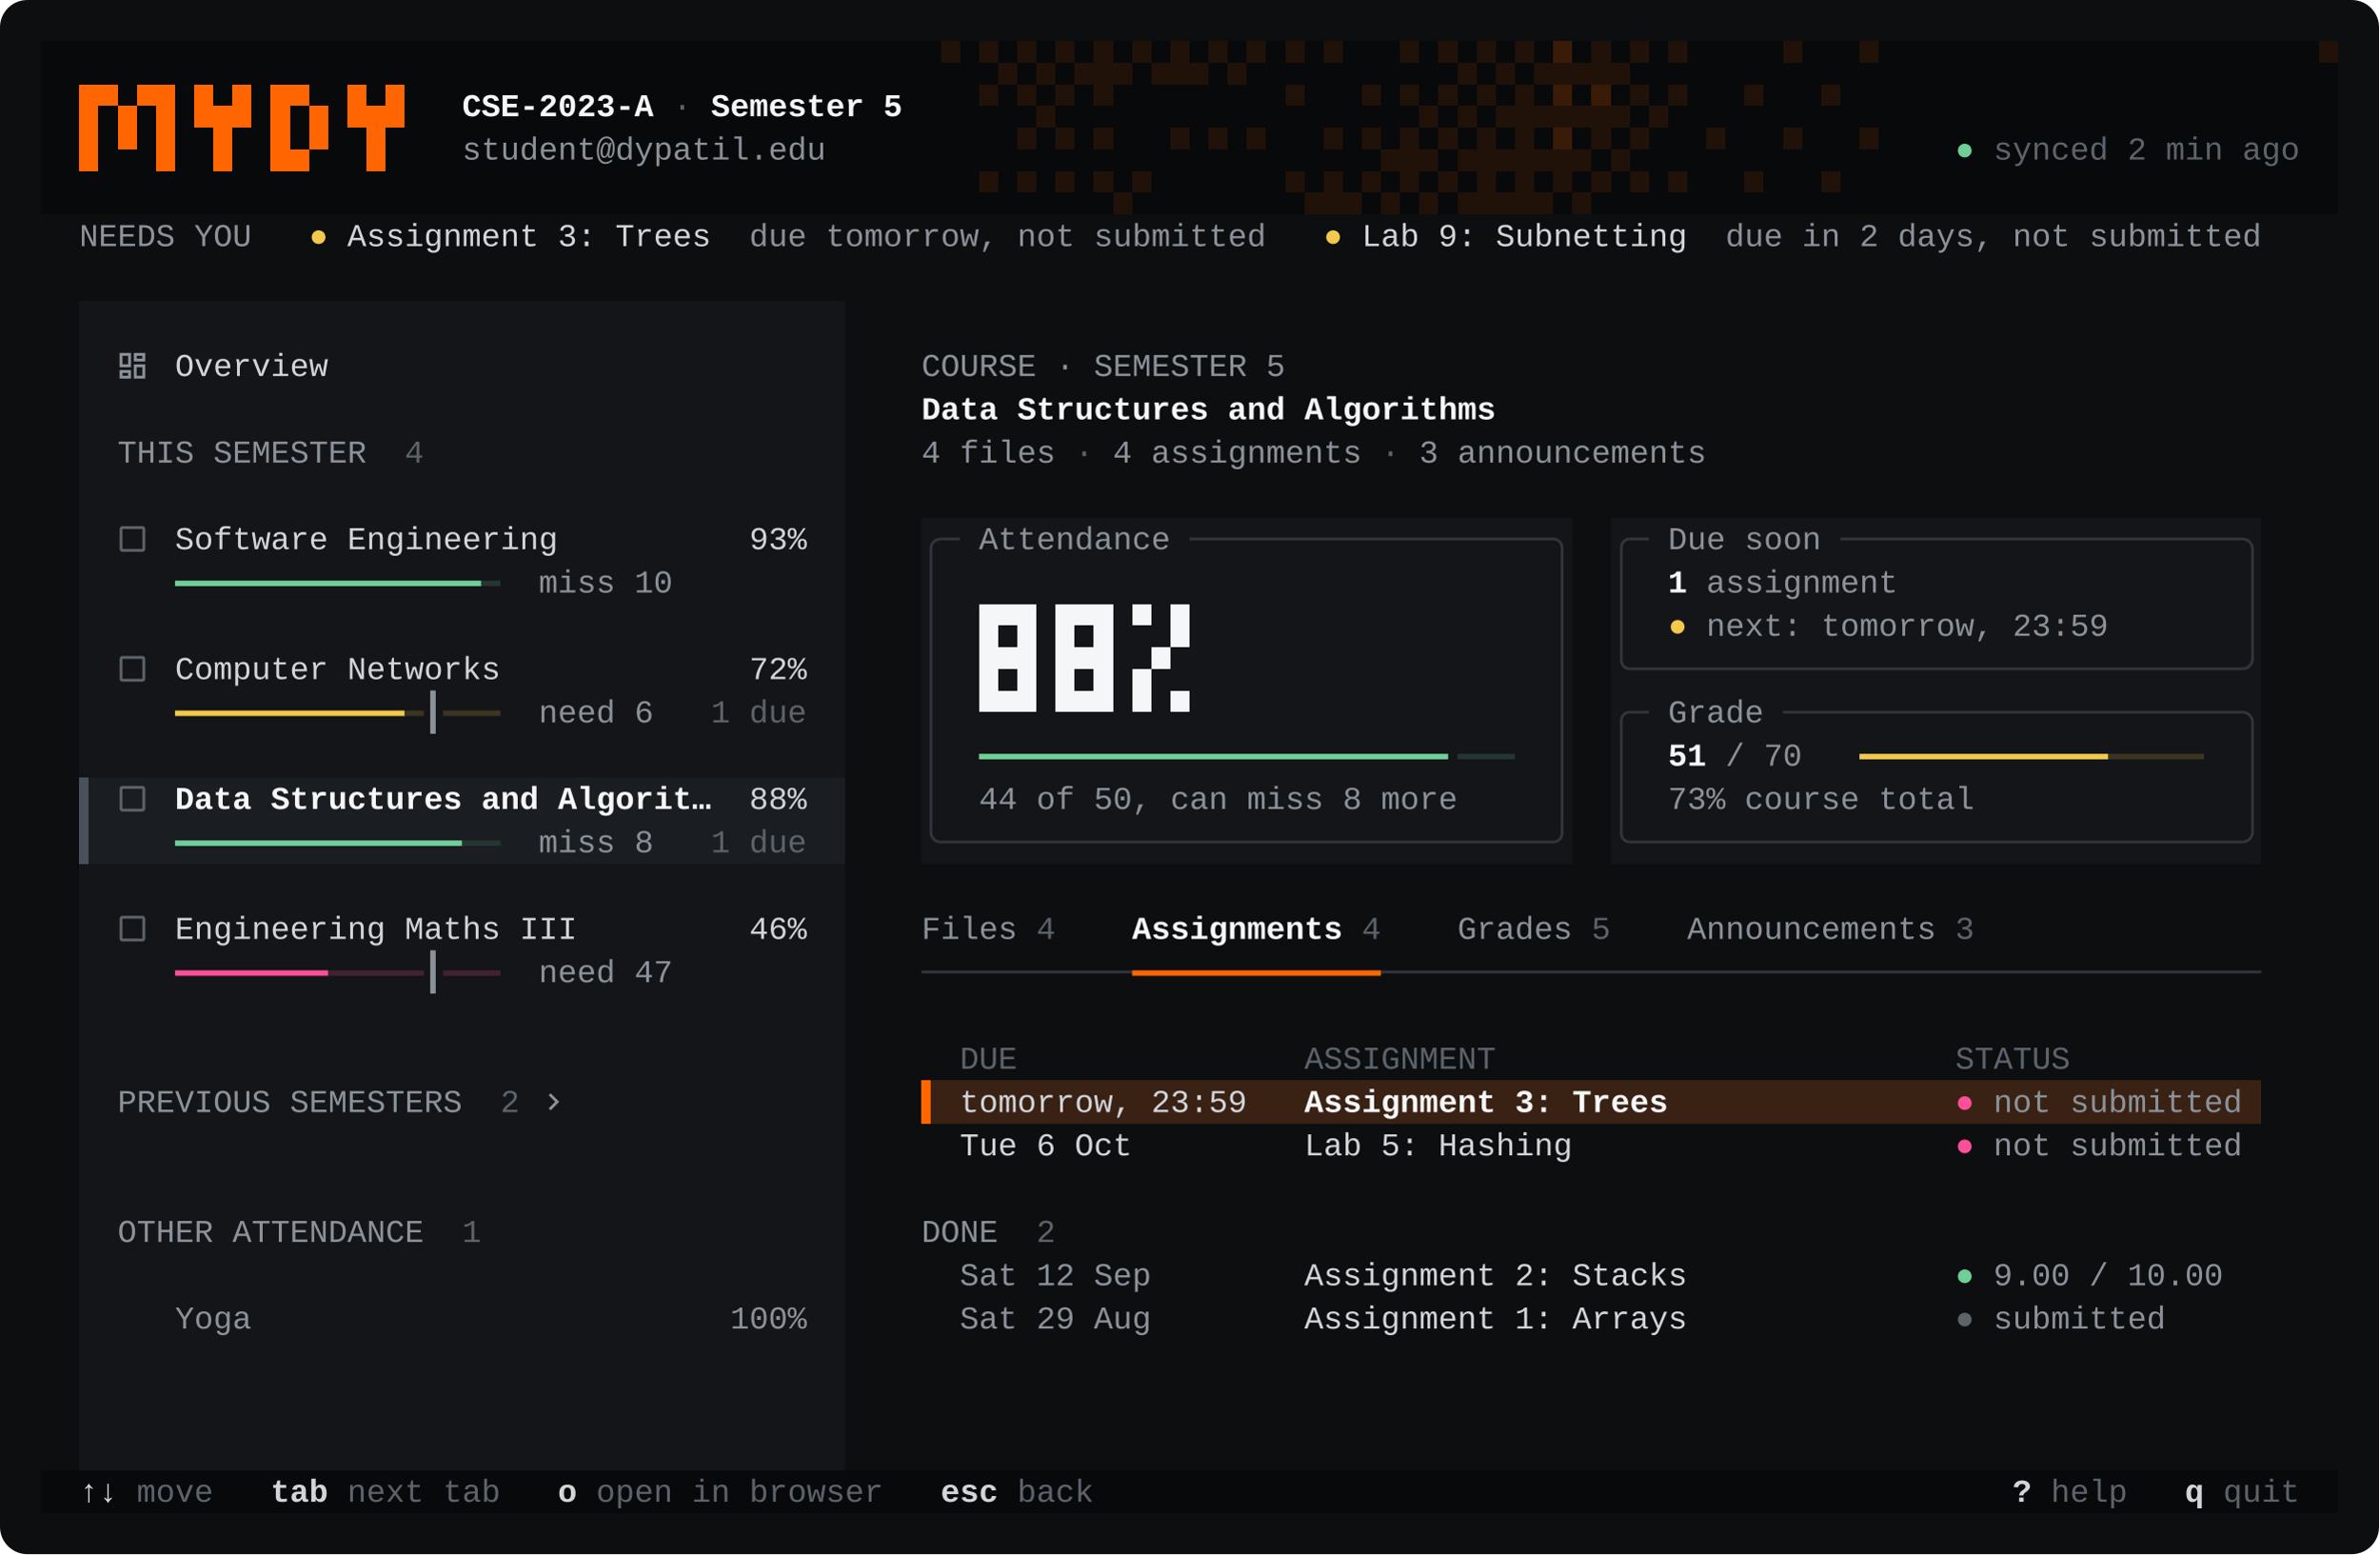
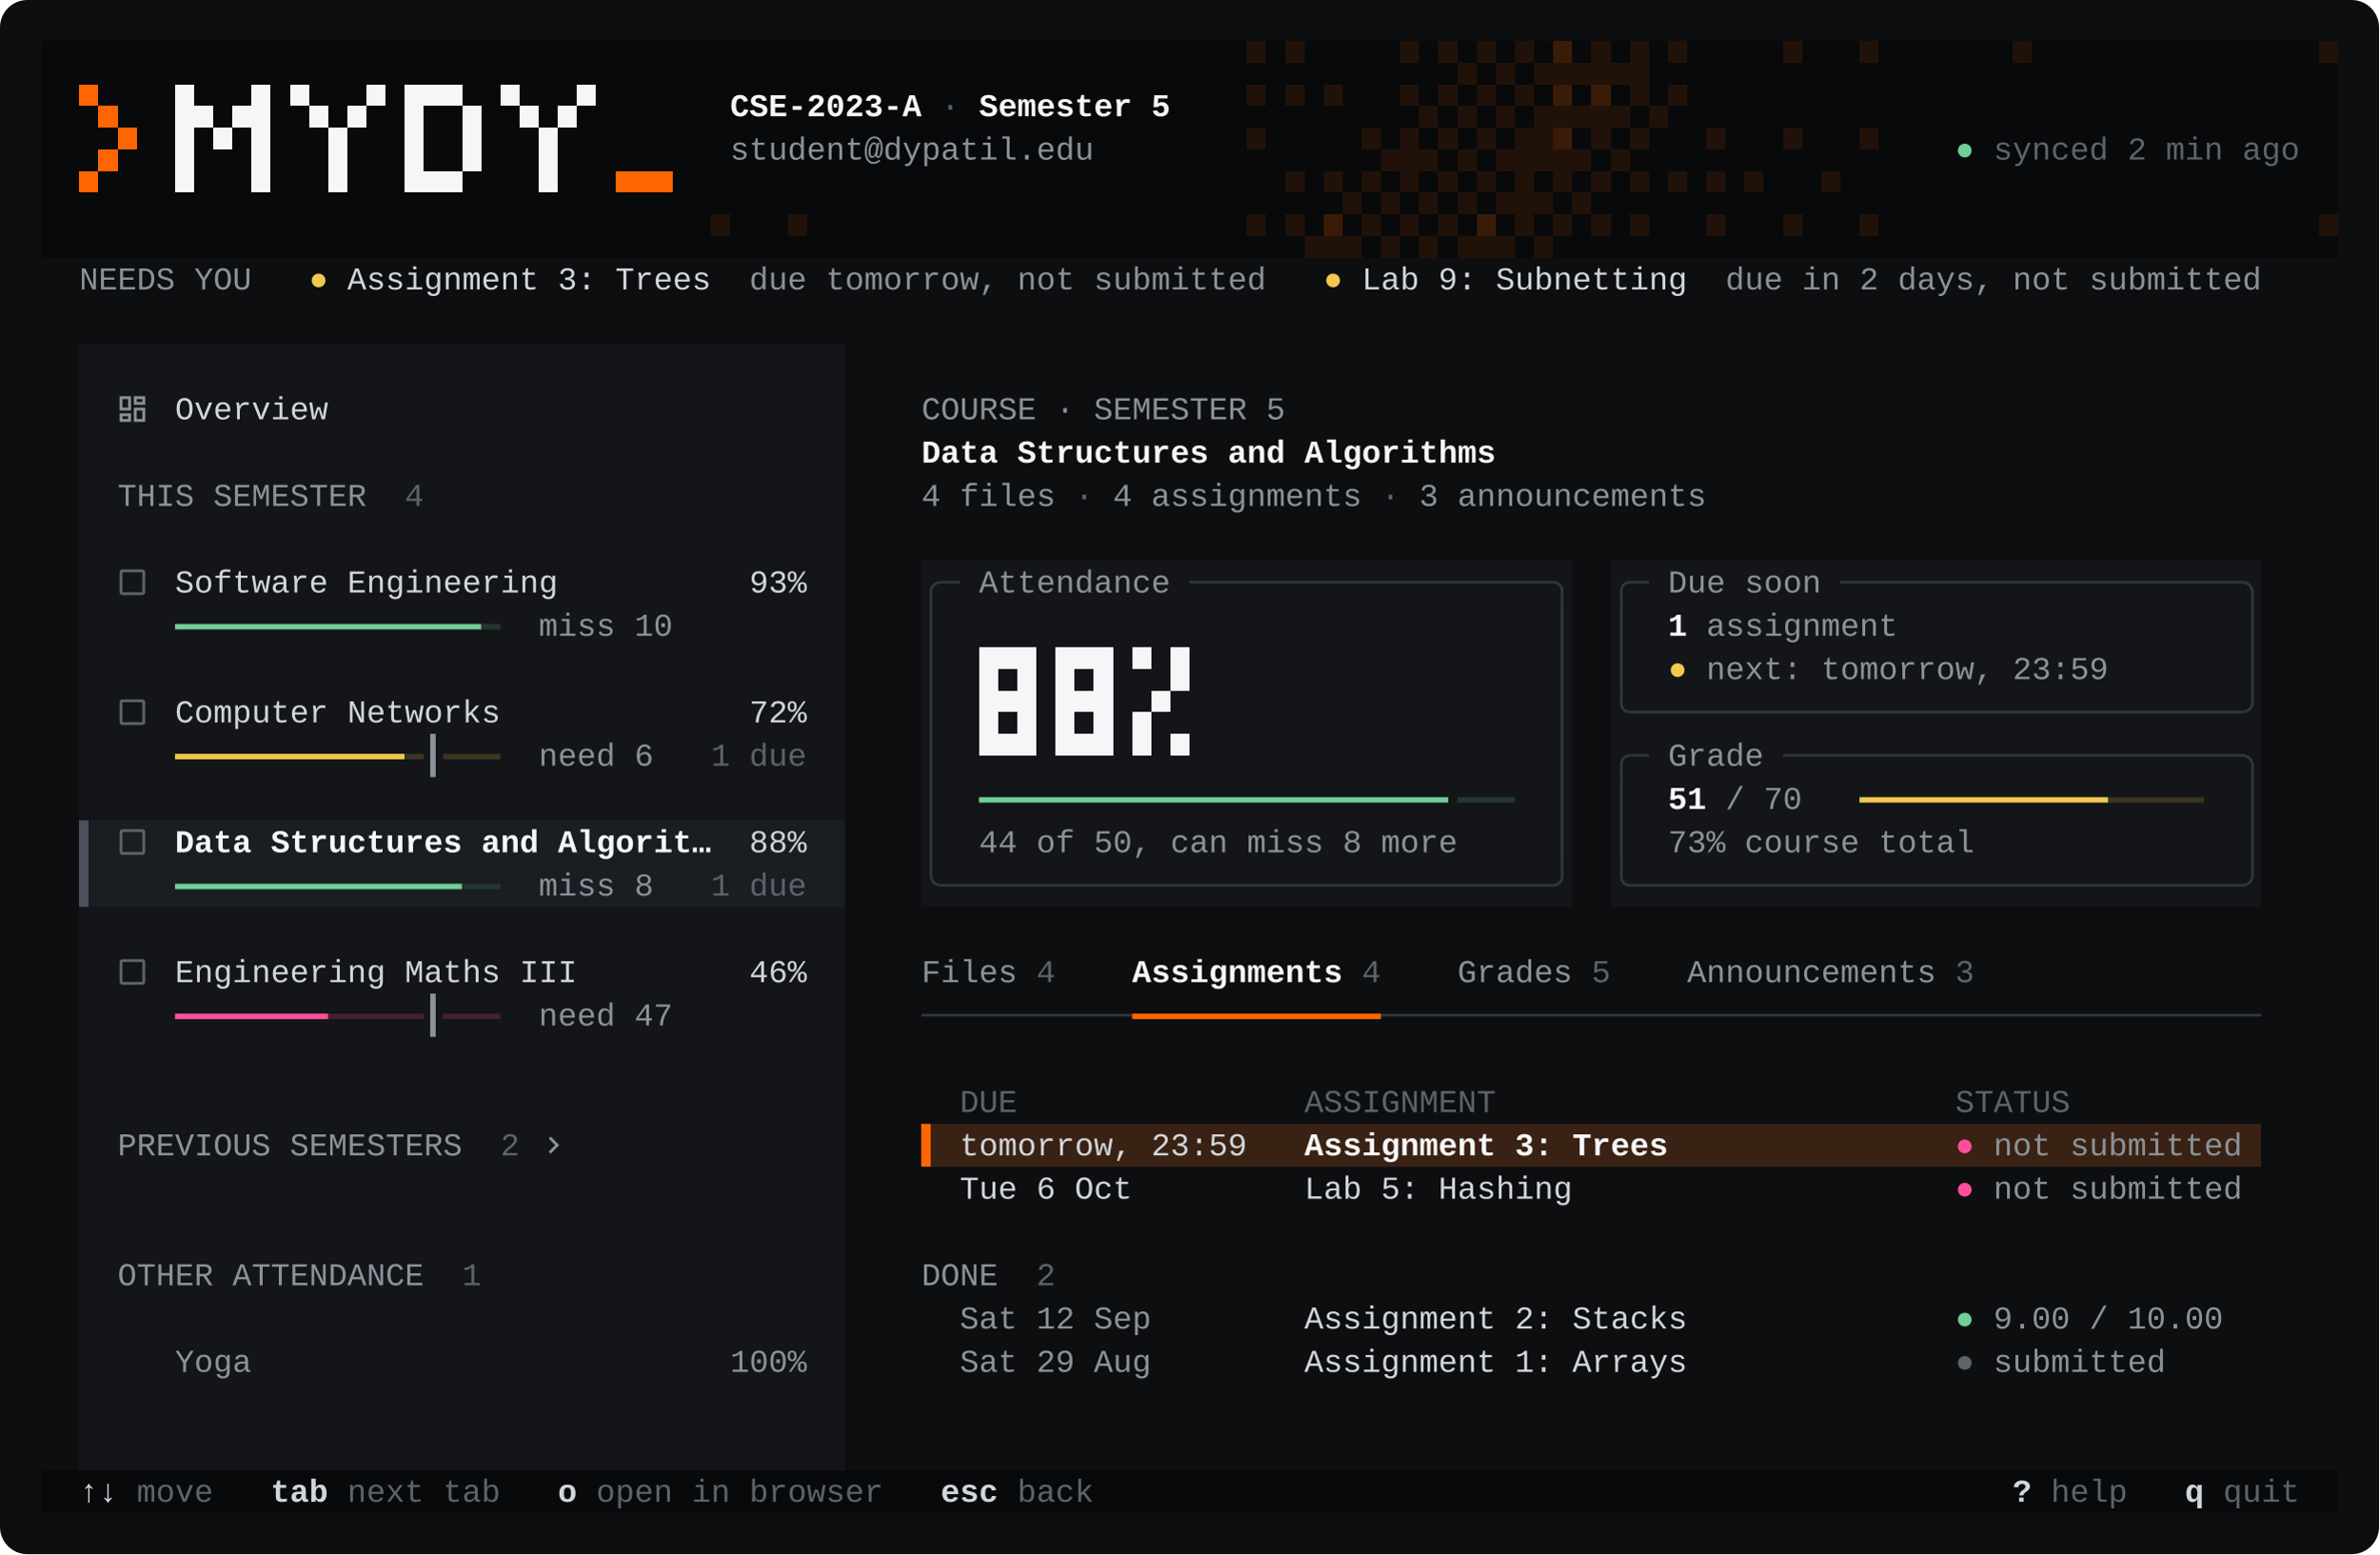
<svg xmlns="http://www.w3.org/2000/svg" width="1044" height="682" viewBox="0 0 1044 682" role="img" aria-label="MyDy LMS Helper terminal UI">
  <style>text{font-family:ui-monospace,'SF Mono',Menlo,Consolas,'Liberation Mono',monospace;font-size:14px;white-space:pre}</style>
  <rect width="1044" height="682" rx="12" fill="#0D0E10" />
  <g shape-rendering="crispEdges">
-     <path fill="#08090A" d="M18 18h420v19h-420zM18 37h436.8v19h-436.8zM18 75h470.4v19h-470.4zM18 56h588v19h-588zM18 645h1008v19h-1008zM446.4 18h8.4v19h-8.4zM463.2 18h8.4v19h-8.4zM463.2 37h159.6v19h-159.6zM496.8 18h8.4v19h-8.4zM496.8 75h75.6v19h-75.6zM530.4 18h8.4v19h-8.4zM547.2 18h92.4v19h-92.4zM597.6 75h8.4v19h-8.4zM614.4 75h8.4v19h-8.4zM631.2 37h8.4v57h-8.4zM648 18h8.4v38h-8.4zM664.8 18h8.4v19h-8.4zM681.6 75h8.4v19h-8.4zM698.4 56h8.4v19h-8.4zM698.4 75h327.6v19h-327.6zM715.2 37h8.4v19h-8.4zM715.2 18h310.8v19h-310.8zM715.2 56h310.8v19h-310.8zM732 37h294v19h-294z" />
-     <path fill="#211209" d="M438 18h8.4v19h-8.4zM454.8 18h8.4v38h-8.4zM471.6 18h25.2v19h-25.2zM488.4 75h8.4v19h-8.4zM505.2 18h25.2v19h-25.2zM538.8 18h8.4v19h-8.4zM572.4 75h25.2v19h-25.2zM606 75h8.4v19h-8.4zM606 56h25.2v19h-25.2zM622.8 37h8.4v19h-8.4zM622.8 75h8.4v19h-8.4zM639.6 18h8.4v38h-8.4zM639.6 75h42v19h-42zM639.6 56h58.8v19h-58.8zM656.4 18h8.4v19h-8.4zM656.4 37h58.8v19h-58.8zM673.2 18h42v19h-42zM690 75h8.4v19h-8.4zM706.8 56h8.4v19h-8.4zM723.6 37h8.4v19h-8.4z" />
-     <path fill="#131518" d="M34.8 132h336v209h-336zM34.8 379h336v266h-336zM404.4 227h285.6v152h-285.6zM706.8 227h285.6v152h-285.6z" />
-     <path fill="#1A1D21" d="M34.8 341h336v38h-336z" />
-     <path fill="#392214" d="M404.4 474h588v19h-588z" />
-     <path fill="#211209" d="M412.8 18h8.4v9.5h-8.4zM429.6 18h8.4v9.5h-8.4zM429.6 37h8.4v9.5h-8.4zM429.6 75h8.4v9.5h-8.4zM446.4 18h8.4v9.5h-8.4zM446.4 37h8.4v9.5h-8.4zM446.4 56h8.4v9.5h-8.4zM446.4 75h8.4v9.5h-8.4zM463.2 18h8.4v9.5h-8.4zM463.2 37h8.4v9.5h-8.4zM463.2 56h8.4v9.5h-8.4zM463.2 75h8.4v9.5h-8.4zM480 37h8.4v9.5h-8.4zM480 56h8.4v9.5h-8.4zM480 75h8.4v9.5h-8.4zM496.8 18h8.4v9.5h-8.4zM496.8 75h8.4v9.5h-8.4zM513.6 56h8.4v9.5h-8.4zM530.4 18h8.4v9.5h-8.4zM530.4 56h8.4v9.5h-8.4zM547.2 18h8.4v9.5h-8.4zM547.2 56h8.4v9.5h-8.4zM564 18h8.4v9.5h-8.4zM564 37h8.4v9.5h-8.4zM564 75h8.4v9.5h-8.4zM580.8 18h8.4v9.5h-8.4zM580.8 56h8.4v9.5h-8.4zM597.6 37h8.4v9.5h-8.4zM597.6 56h8.4v9.5h-8.4zM597.6 75h8.4v9.5h-8.4zM614.4 18h8.4v9.5h-8.4zM614.4 37h8.4v9.5h-8.4zM614.4 75h8.4v9.5h-8.4zM631.2 18h8.4v9.5h-8.4zM631.2 37h8.4v9.5h-8.4zM631.2 56h8.4v9.5h-8.4zM631.2 75h8.4v9.5h-8.4zM648 18h8.4v9.5h-8.4zM648 37h8.4v9.5h-8.4zM664.8 18h8.4v9.5h-8.4zM681.6 75h8.4v9.5h-8.4zM698.4 56h8.4v9.5h-8.4zM698.4 75h8.4v9.5h-8.4zM715.2 18h8.4v9.5h-8.4zM715.2 37h8.4v9.5h-8.4zM715.2 56h8.4v9.5h-8.4zM715.2 75h8.4v9.5h-8.4zM732 18h8.4v9.5h-8.4zM732 37h8.4v9.5h-8.4zM732 75h8.4v9.5h-8.4zM748.8 56h8.4v9.5h-8.4zM765.6 37h8.4v9.5h-8.4zM765.6 75h8.4v9.5h-8.4zM782.4 18h8.4v9.5h-8.4zM782.4 56h8.4v9.5h-8.4zM799.2 37h8.4v9.5h-8.4zM799.2 75h8.4v9.5h-8.4zM816 18h8.4v9.5h-8.4zM816 56h8.4v9.5h-8.4zM1017.6 18h8.4v9.5h-8.4z" />
-     <path fill="#08090A" d="M438 18h8.4v9.5h-8.4zM454.8 18h8.4v9.5h-8.4zM454.8 37h8.4v9.5h-8.4zM471.6 18h8.4v9.5h-8.4zM488.4 18h8.4v9.5h-8.4zM488.4 75h8.4v9.5h-8.4zM505.2 18h8.4v9.5h-8.4zM522 18h8.4v9.5h-8.4zM538.8 18h8.4v9.5h-8.4zM572.4 75h8.4v9.5h-8.4zM589.2 75h8.4v9.5h-8.4zM606 56h8.4v9.5h-8.4zM606 75h8.4v9.5h-8.4zM622.8 37h8.4v9.5h-8.4zM622.8 56h8.4v9.5h-8.4zM622.8 75h8.4v9.5h-8.4zM639.6 18h8.4v9.5h-8.4zM639.6 37h8.4v9.5h-8.4zM639.6 56h8.4v9.5h-8.4zM639.6 75h8.4v9.5h-8.4zM656.4 18h8.4v9.5h-8.4zM656.4 37h8.4v9.5h-8.4zM656.4 56h8.4v9.5h-8.4zM656.4 75h8.4v9.5h-8.4zM673.2 18h8.4v9.5h-8.4zM673.2 37h8.4v9.5h-8.4zM673.2 56h8.4v9.5h-8.4zM673.2 75h8.4v9.5h-8.4zM690 18h8.4v9.5h-8.4zM690 37h8.4v9.5h-8.4zM690 56h8.4v9.5h-8.4zM690 75h8.4v9.5h-8.4zM706.8 18h8.4v9.5h-8.4zM706.8 37h8.4v9.5h-8.4zM706.8 56h8.4v9.5h-8.4zM723.6 37h8.4v9.5h-8.4z" />
-     <path fill="#391B08" d="M681.6 18h8.4v9.5h-8.4zM681.6 37h8.4v9.5h-8.4zM681.6 56h8.4v9.5h-8.4zM698.4 37h8.4v9.5h-8.4z" />
-     <path fill="#FF6500" d="M34.8 37h8.4v38h-8.4zM43.2 37h8.4v9.5h-8.4zM51.6 46.5h8.4v19h-8.4zM60 37h8.4v9.5h-8.4zM68.4 37h8.4v38h-8.4zM85.2 37h8.4v19h-8.4zM93.6 46.5h8.4v28.5h-8.4zM102 37h8.4v19h-8.4zM118.8 37h8.4v38h-8.4zM127.2 37h8.4v9.5h-8.4zM127.2 65.5h8.4v9.5h-8.4zM135.6 46.5h8.4v19h-8.4zM152.4 37h8.4v19h-8.4zM160.8 46.5h8.4v28.5h-8.4zM169.2 37h8.4v19h-8.4zM404.4 474h4.2v19h-4.2z" />
-     <path fill="#F5F6F7" d="M429.6 265h8.4v38h-8.4zM429.6 303h25.2v9.5h-25.2zM438 265h8.4v9.5h-8.4zM438 284h8.4v9.5h-8.4zM446.4 265h8.4v38h-8.4zM463.2 265h8.4v38h-8.4zM463.2 303h25.2v9.5h-25.2zM471.6 265h8.4v9.5h-8.4zM471.6 284h8.4v9.5h-8.4zM480 265h8.4v38h-8.4zM496.8 265h8.4v9.5h-8.4zM496.8 293.5h8.4v19h-8.4zM505.2 284h8.4v9.5h-8.4zM513.6 265h8.4v19h-8.4zM513.6 303h8.4v9.5h-8.4z" />
-     <path fill="#4A515A" d="M34.8 341h4.2v38h-4.2z" />
+     <path fill="#08090A" d="M18 94h554.4v19h-554.4zM18 75h571.2v19h-571.2zM18 56h588v19h-588zM18 37h604.8v19h-604.8zM18 18h621.6v19h-621.6zM18 645h1008v19h-1008zM597.6 75h8.4v38h-8.4zM614.4 75h8.4v38h-8.4zM631.2 37h8.4v76h-8.4zM648 18h8.4v76h-8.4zM664.8 18h8.4v38h-8.4zM664.8 94h8.4v19h-8.4zM681.6 75h8.4v19h-8.4zM681.6 94h344.4v19h-344.4zM698.4 56h8.4v19h-8.4zM698.4 75h327.6v19h-327.6zM715.2 37h8.4v19h-8.4zM715.2 56h310.8v19h-310.8zM723.6 18h302.4v19h-302.4zM732 37h294v19h-294z" />
+     <path fill="#211209" d="M572.4 94h25.2v19h-25.2zM589.2 75h8.4v19h-8.4zM606 75h8.4v38h-8.4zM606 56h25.2v19h-25.2zM622.8 37h8.4v19h-8.4zM622.8 75h8.4v38h-8.4zM639.6 18h8.4v76h-8.4zM639.6 94h25.2v19h-25.2zM656.4 18h8.4v38h-8.4zM656.4 75h25.2v19h-25.2zM656.4 56h42v19h-42zM673.2 94h8.4v19h-8.4zM673.2 37h42v19h-42zM673.2 18h50.4v19h-50.4zM690 75h8.4v19h-8.4zM706.8 56h8.4v19h-8.4zM723.6 37h8.4v19h-8.4z" />
+     <path fill="#131518" d="M34.8 151h336v209h-336zM34.8 398h336v247h-336zM404.4 246h285.6v152h-285.6zM706.8 246h285.6v152h-285.6z" />
+     <path fill="#1A1D21" d="M34.8 360h336v38h-336z" />
+     <path fill="#392214" d="M404.4 493h588v19h-588z" />
+     <path fill="#211209" d="M312 94h8.4v9.5h-8.4zM345.6 94h8.4v9.5h-8.4zM547.2 18h8.4v9.5h-8.4zM547.2 37h8.4v9.5h-8.4zM547.2 56h8.4v9.5h-8.4zM547.2 94h8.4v9.5h-8.4zM564 18h8.4v9.5h-8.4zM564 37h8.4v9.5h-8.4zM564 75h8.4v9.5h-8.4zM564 94h8.4v9.5h-8.4zM580.8 37h8.4v9.5h-8.4zM580.8 75h8.4v9.5h-8.4zM597.6 56h8.4v9.5h-8.4zM597.6 75h8.4v9.5h-8.4zM597.6 94h8.4v9.5h-8.4zM614.4 18h8.4v9.5h-8.4zM614.4 37h8.4v9.5h-8.4zM614.4 75h8.4v9.5h-8.4zM614.4 94h8.4v9.5h-8.4zM631.2 18h8.4v9.5h-8.4zM631.2 37h8.4v9.5h-8.4zM631.2 56h8.4v9.5h-8.4zM631.2 75h8.4v9.5h-8.4zM631.2 94h8.4v9.5h-8.4zM648 18h8.4v9.5h-8.4zM648 37h8.4v9.5h-8.4zM648 56h8.4v9.5h-8.4zM648 75h8.4v9.5h-8.4zM664.8 18h8.4v9.5h-8.4zM664.8 37h8.4v9.5h-8.4zM664.8 94h8.4v9.5h-8.4zM681.6 75h8.4v9.5h-8.4zM681.6 94h8.4v9.5h-8.4zM698.4 56h8.4v9.5h-8.4zM698.4 75h8.4v9.5h-8.4zM698.4 94h8.4v9.5h-8.4zM715.2 37h8.4v9.5h-8.4zM715.2 56h8.4v9.5h-8.4zM715.2 75h8.4v9.5h-8.4zM715.2 94h8.4v9.5h-8.4zM732 18h8.4v9.5h-8.4zM732 37h8.4v9.5h-8.4zM732 75h8.4v9.5h-8.4zM748.8 56h8.4v9.5h-8.4zM748.8 75h8.4v9.5h-8.4zM748.8 94h8.4v9.5h-8.4zM765.6 75h8.4v9.5h-8.4zM782.4 18h8.4v9.5h-8.4zM782.4 56h8.4v9.5h-8.4zM782.4 94h8.4v9.5h-8.4zM799.2 75h8.4v9.5h-8.4zM816 18h8.4v9.5h-8.4zM816 56h8.4v9.5h-8.4zM816 94h8.4v9.5h-8.4zM883.2 18h8.4v9.5h-8.4zM1017.6 18h8.4v9.5h-8.4zM1017.6 94h8.4v9.5h-8.4z" />
+     <path fill="#08090A" d="M572.4 94h8.4v9.5h-8.4zM589.2 75h8.4v9.5h-8.4zM589.2 94h8.4v9.5h-8.4zM606 56h8.4v9.5h-8.4zM606 75h8.4v9.5h-8.4zM606 94h8.4v9.5h-8.4zM622.8 37h8.4v9.5h-8.4zM622.8 56h8.4v9.5h-8.4zM622.8 75h8.4v9.5h-8.4zM622.8 94h8.4v9.5h-8.4zM639.6 18h8.4v9.5h-8.4zM639.6 37h8.4v9.5h-8.4zM639.6 56h8.4v9.5h-8.4zM639.6 75h8.4v9.5h-8.4zM639.6 94h8.4v9.5h-8.4zM656.4 18h8.4v9.5h-8.4zM656.4 37h8.4v9.5h-8.4zM656.4 56h8.4v9.5h-8.4zM656.4 75h8.4v9.5h-8.4zM656.4 94h8.4v9.5h-8.4zM673.2 18h8.4v9.5h-8.4zM673.2 37h8.4v9.5h-8.4zM673.2 75h8.4v9.5h-8.4zM673.2 94h8.4v9.5h-8.4zM690 18h8.4v9.5h-8.4zM690 37h8.4v9.5h-8.4zM690 56h8.4v9.5h-8.4zM690 75h8.4v9.5h-8.4zM706.8 18h8.4v9.5h-8.4zM706.8 37h8.4v9.5h-8.4zM706.8 56h8.4v9.5h-8.4zM723.6 37h8.4v9.5h-8.4z" />
+     <path fill="#391B08" d="M580.8 94h8.4v9.5h-8.4zM648 94h8.4v9.5h-8.4zM681.6 18h8.4v9.5h-8.4zM681.6 37h8.4v9.5h-8.4zM681.6 56h8.4v9.5h-8.4zM698.4 37h8.4v9.5h-8.4z" />
+     <path fill="#FF6500" d="M34.8 37h8.4v9.5h-8.4zM34.8 75h8.4v9.5h-8.4zM43.2 46.5h8.4v9.5h-8.4zM43.2 65.5h8.4v9.5h-8.4zM51.6 56h8.4v9.5h-8.4zM270 75h25.2v9.5h-25.2zM404.4 493h4.2v19h-4.2z" />
+     <path fill="#F5F6F7" d="M76.8 37h8.4v47.5h-8.4zM85.2 46.5h8.4v9.5h-8.4zM93.6 56h8.4v9.5h-8.4zM102 46.5h8.4v9.5h-8.4zM110.4 37h8.4v47.5h-8.4zM127.2 37h8.4v9.5h-8.4zM135.6 46.5h8.4v9.5h-8.4zM144 56h8.4v28.5h-8.4zM152.4 46.5h8.4v9.5h-8.4zM160.8 37h8.4v9.5h-8.4zM177.6 37h8.4v38h-8.4zM177.6 75h25.2v9.5h-25.2zM186 37h16.8v9.5h-16.8zM202.8 46.5h8.4v28.5h-8.4zM219.6 37h8.4v9.5h-8.4zM228 46.5h8.4v9.5h-8.4zM236.4 56h8.4v28.5h-8.4zM244.8 46.5h8.4v9.5h-8.4zM253.2 37h8.4v9.5h-8.4zM429.6 284h8.4v38h-8.4zM429.6 322h25.2v9.5h-25.2zM438 284h8.4v9.5h-8.4zM438 303h8.4v9.5h-8.4zM446.4 284h8.4v38h-8.4zM463.2 284h8.4v38h-8.4zM463.2 322h25.2v9.5h-25.2zM471.6 284h8.4v9.5h-8.4zM471.6 303h8.4v9.5h-8.4zM480 284h8.4v38h-8.4zM496.8 284h8.4v9.5h-8.4zM496.8 312.5h8.4v19h-8.4zM505.2 303h8.4v9.5h-8.4zM513.6 284h8.4v19h-8.4zM513.6 322h8.4v9.5h-8.4z" />
+     <path fill="#4A515A" d="M34.8 360h4.2v38h-4.2z" />
  </g>
-   <path fill="#31363D" d="M404.4 425.9h92.4v1.2h-92.4zM407.9 246h1.2v114h-1.2zM412.8 235.9h8.4v1.2h-8.4zM412.8 368.9h268.8v1.2h-268.8zM522 235.9h159.6v1.2h-159.6zM606 425.9h386.4v1.2h-386.4zM684.9 246h1.2v114h-1.2zM710.9 246h1.2v38h-1.2zM710.9 322h1.2v38h-1.2zM715.2 235.9h8.4v1.2h-8.4zM715.2 311.9h8.4v1.2h-8.4zM715.2 292.9h268.8v1.2h-268.8zM715.2 368.9h268.8v1.2h-268.8zM782.4 311.9h201.6v1.2h-201.6zM807.6 235.9h176.4v1.2h-176.4zM987.9 246h1.2v38h-1.2zM987.9 322h1.2v38h-1.2z" />
-   <path fill="#6FCF97" d="M76.8 368.8h126v2.4h-126zM76.8 254.8h134.4v2.4h-134.4zM429.6 330.8h205.9v2.4h-205.9z" />
-   <path fill="#24362F" d="M202.8 368.8h16.8v2.4h-16.8zM211.2 254.8h8.4v2.4h-8.4zM639.6 330.8h25.2v2.4h-25.2z" />
-   <path fill="#F2C94C" d="M76.8 311.8h100.8v2.4h-100.8zM816 330.8h109.2v2.4h-109.2z" />
-   <path fill="#3B3521" d="M177.6 311.8h8.4v2.4h-8.4zM194.4 311.8h25.2v2.4h-25.2zM925.2 330.8h42v2.4h-42z" />
-   <path fill="#8B929A" d="M188.8 303h2.4v19h-2.4zM188.8 417h2.4v19h-2.4z" />
-   <path fill="#FF4F9A" d="M76.8 425.8h67.2v2.4h-67.2z" />
-   <path fill="#422132" d="M144 425.8h42v2.4h-42zM194.4 425.8h25.2v2.4h-25.2z" />
-   <path fill="#FF6500" d="M496.8 425.8h109.2v2.4h-109.2z" />
+   <path fill="#31363D" d="M404.4 444.9h92.4v1.2h-92.4zM407.9 265h1.2v114h-1.2zM412.8 254.9h8.4v1.2h-8.4zM412.8 387.9h268.8v1.2h-268.8zM522 254.9h159.6v1.2h-159.6zM606 444.9h386.4v1.2h-386.4zM684.9 265h1.2v114h-1.2zM710.9 265h1.2v38h-1.2zM710.9 341h1.2v38h-1.2zM715.2 254.9h8.4v1.2h-8.4zM715.2 330.9h8.4v1.2h-8.4zM715.2 311.9h268.8v1.2h-268.8zM715.2 387.9h268.8v1.2h-268.8zM782.4 330.9h201.6v1.2h-201.6zM807.6 254.9h176.4v1.2h-176.4zM987.9 265h1.2v38h-1.2zM987.9 341h1.2v38h-1.2z" />
+   <path fill="#6FCF97" d="M76.8 387.8h126v2.4h-126zM76.8 273.8h134.4v2.4h-134.4zM429.6 349.8h205.9v2.4h-205.9z" />
+   <path fill="#24362F" d="M202.8 387.8h16.8v2.4h-16.8zM211.2 273.8h8.4v2.4h-8.4zM639.6 349.8h25.2v2.4h-25.2z" />
+   <path fill="#F2C94C" d="M76.8 330.8h100.8v2.4h-100.8zM816 349.8h109.2v2.4h-109.2z" />
+   <path fill="#3B3521" d="M177.6 330.8h8.4v2.4h-8.4zM194.4 330.8h25.2v2.4h-25.2zM925.2 349.8h42v2.4h-42z" />
+   <path fill="#8B929A" d="M188.8 322h2.4v19h-2.4zM188.8 436h2.4v19h-2.4z" />
+   <path fill="#FF4F9A" d="M76.8 444.8h67.2v2.4h-67.2z" />
+   <path fill="#422132" d="M144 444.8h42v2.4h-42zM194.4 444.8h25.2v2.4h-25.2z" />
+   <path fill="#FF6500" d="M496.8 444.8h109.2v2.4h-109.2z" />
  <g fill="none" stroke-width="1.2">
-     <path stroke="#31363D" d="M412.8 236.5A4.3 4.3 0 0 0 408.5 240.8V246M681.6 236.5A3.9 3.9 0 0 1 685.5 240.4V246M715.2 236.5A3.7 3.7 0 0 0 711.5 240.2V246M984 236.5A4.5 4.5 0 0 1 988.5 241V246M715.2 293.5A3.7 3.7 0 0 1 711.5 289.8V284M984 293.5A4.5 4.5 0 0 0 988.5 289V284M715.2 312.5A3.7 3.7 0 0 0 711.5 316.2V322M984 312.5A4.5 4.5 0 0 1 988.5 317V322M412.8 369.5A4.3 4.3 0 0 1 408.5 365.2V360M681.6 369.5A3.9 3.9 0 0 0 685.5 365.6V360M715.2 369.5A3.7 3.7 0 0 1 711.5 365.8V360M984 369.5A4.5 4.5 0 0 0 988.5 365V360" />
+     <path stroke="#31363D" d="M412.8 255.5A4.3 4.3 0 0 0 408.5 259.8V265M681.6 255.5A3.9 3.9 0 0 1 685.5 259.4V265M715.2 255.5A3.7 3.7 0 0 0 711.5 259.2V265M984 255.5A4.5 4.5 0 0 1 988.5 260V265M715.2 312.5A3.7 3.7 0 0 1 711.5 308.8V303M984 312.5A4.5 4.5 0 0 0 988.5 308V303M715.2 331.5A3.7 3.7 0 0 0 711.5 335.2V341M984 331.5A4.5 4.5 0 0 1 988.5 336V341M412.8 388.5A4.3 4.3 0 0 1 408.5 384.2V379M681.6 388.5A3.9 3.9 0 0 0 685.5 384.6V379M715.2 388.5A3.7 3.7 0 0 1 711.5 384.8V379M984 388.5A4.5 4.5 0 0 0 988.5 384V379" />
  </g>
-   <text x="202.8" y="51" fill="#F5F6F7" font-weight="700" textLength="84.0" lengthAdjust="spacing" xml:space="preserve">CSE-2023-A</text>
-   <text x="295.2" y="51" fill="#5C636B" textLength="8.4" lengthAdjust="spacing" xml:space="preserve">·</text>
-   <text x="312.0" y="51" fill="#F5F6F7" font-weight="700" textLength="84.0" lengthAdjust="spacing" xml:space="preserve">Semester 5</text>
-   <text x="202.8" y="70" fill="#8B929A" textLength="159.6" lengthAdjust="spacing" xml:space="preserve">student@dypatil.edu</text>
+   <text x="320.4" y="51" fill="#F5F6F7" font-weight="700" textLength="84.0" lengthAdjust="spacing" xml:space="preserve">CSE-2023-A</text>
+   <text x="412.8" y="51" fill="#5C636B" textLength="8.4" lengthAdjust="spacing" xml:space="preserve">·</text>
+   <text x="429.6" y="51" fill="#F5F6F7" font-weight="700" textLength="84.0" lengthAdjust="spacing" xml:space="preserve">Semester 5</text>
+   <text x="320.4" y="70" fill="#8B929A" textLength="159.6" lengthAdjust="spacing" xml:space="preserve">student@dypatil.edu</text>
  <text x="858.0" y="70" fill="#6FCF97" textLength="8.4" lengthAdjust="spacing" xml:space="preserve">●</text>
  <text x="874.8" y="70" fill="#5C636B" textLength="134.4" lengthAdjust="spacing" xml:space="preserve">synced 2 min ago</text>
-   <text x="34.8" y="108" fill="#8B929A" textLength="75.6" lengthAdjust="spacing" xml:space="preserve">NEEDS YOU</text>
-   <text x="135.6" y="108" fill="#F2C94C" textLength="8.4" lengthAdjust="spacing" xml:space="preserve">●</text>
-   <text x="152.4" y="108" fill="#D2D6DB" textLength="159.6" lengthAdjust="spacing" xml:space="preserve">Assignment 3: Trees</text>
-   <text x="328.8" y="108" fill="#8B929A" textLength="226.8" lengthAdjust="spacing" xml:space="preserve">due tomorrow, not submitted</text>
-   <text x="580.8" y="108" fill="#F2C94C" textLength="8.4" lengthAdjust="spacing" xml:space="preserve">●</text>
-   <text x="597.6" y="108" fill="#D2D6DB" textLength="142.8" lengthAdjust="spacing" xml:space="preserve">Lab 9: Subnetting</text>
-   <text x="757.2" y="108" fill="#8B929A" textLength="235.2" lengthAdjust="spacing" xml:space="preserve">due in 2 days, not submitted</text>
-   <path d="M19,5V7H15V5H19M9,5V11H5V5H9M19,13V19H15V13H19M9,17V19H5V17H9M21,3H13V9H21V3M11,3H3V13H11V3M21,11H13V21H21V11M11,15H3V21H11V15Z" fill="#8B929A" transform="translate(50.6 153.0) scale(0.625)" />
-   <text x="76.8" y="165" fill="#D2D6DB" textLength="67.2" lengthAdjust="spacing" xml:space="preserve">Overview</text>
-   <text x="404.4" y="165" fill="#8B929A" textLength="159.6" lengthAdjust="spacing" xml:space="preserve">COURSE · SEMESTER 5</text>
-   <text x="404.4" y="184" fill="#F5F6F7" font-weight="700" textLength="252.0" lengthAdjust="spacing" xml:space="preserve">Data Structures and Algorithms</text>
-   <text x="51.6" y="203" fill="#8B929A" textLength="109.2" lengthAdjust="spacing" xml:space="preserve">THIS SEMESTER</text>
-   <text x="177.6" y="203" fill="#5C636B" textLength="8.4" lengthAdjust="spacing" xml:space="preserve">4</text>
-   <text x="404.4" y="203" fill="#8B929A" textLength="58.8" lengthAdjust="spacing" xml:space="preserve">4 files</text>
-   <text x="471.6" y="203" fill="#5C636B" textLength="8.4" lengthAdjust="spacing" xml:space="preserve">·</text>
-   <text x="488.4" y="203" fill="#8B929A" textLength="109.2" lengthAdjust="spacing" xml:space="preserve">4 assignments</text>
-   <text x="606.0" y="203" fill="#5C636B" textLength="8.4" lengthAdjust="spacing" xml:space="preserve">·</text>
-   <text x="622.8" y="203" fill="#8B929A" textLength="126.0" lengthAdjust="spacing" xml:space="preserve">3 announcements</text>
-   <path d="M19,3H5C3.89,3 3,3.89 3,5V19A2,2 0 0,0 5,21H19A2,2 0 0,0 21,19V5C21,3.89 20.1,3 19,3M19,5V19H5V5H19Z" fill="#5C636B" transform="translate(50.6 229.0) scale(0.625)" />
-   <text x="76.8" y="241" fill="#D2D6DB" textLength="277.2" lengthAdjust="spacing" xml:space="preserve">Software Engineering          93%</text>
-   <text x="429.6" y="241" fill="#8B929A" textLength="84.0" lengthAdjust="spacing" xml:space="preserve">Attendance</text>
-   <text x="732.0" y="241" fill="#8B929A" textLength="67.2" lengthAdjust="spacing" xml:space="preserve">Due soon</text>
-   <text x="236.4" y="260" fill="#8B929A" textLength="58.8" lengthAdjust="spacing" xml:space="preserve">miss 10</text>
-   <text x="732.0" y="260" fill="#F5F6F7" font-weight="700" textLength="8.4" lengthAdjust="spacing" xml:space="preserve">1</text>
-   <text x="748.8" y="260" fill="#8B929A" textLength="84.0" lengthAdjust="spacing" xml:space="preserve">assignment</text>
-   <text x="732.0" y="279" fill="#F2C94C" textLength="8.4" lengthAdjust="spacing" xml:space="preserve">●</text>
-   <text x="748.8" y="279" fill="#8B929A" textLength="176.4" lengthAdjust="spacing" xml:space="preserve">next: tomorrow, 23:59</text>
-   <path d="M19,3H5C3.89,3 3,3.89 3,5V19A2,2 0 0,0 5,21H19A2,2 0 0,0 21,19V5C21,3.89 20.1,3 19,3M19,5V19H5V5H19Z" fill="#5C636B" transform="translate(50.6 286.0) scale(0.625)" />
-   <text x="76.8" y="298" fill="#D2D6DB" textLength="277.2" lengthAdjust="spacing" xml:space="preserve">Computer Networks             72%</text>
-   <text x="236.4" y="317" fill="#8B929A" textLength="50.4" lengthAdjust="spacing" xml:space="preserve">need 6</text>
-   <text x="312.0" y="317" fill="#5C636B" textLength="42.0" lengthAdjust="spacing" xml:space="preserve">1 due</text>
-   <text x="732.0" y="317" fill="#8B929A" textLength="42.0" lengthAdjust="spacing" xml:space="preserve">Grade</text>
-   <text x="732.0" y="336" fill="#F5F6F7" font-weight="700" textLength="16.8" lengthAdjust="spacing" xml:space="preserve">51</text>
-   <text x="757.2" y="336" fill="#8B929A" textLength="33.6" lengthAdjust="spacing" xml:space="preserve">/ 70</text>
-   <path d="M19,3H5C3.89,3 3,3.89 3,5V19A2,2 0 0,0 5,21H19A2,2 0 0,0 21,19V5C21,3.89 20.1,3 19,3M19,5V19H5V5H19Z" fill="#5C636B" transform="translate(50.6 343.0) scale(0.625)" />
-   <text x="76.8" y="355" fill="#F5F6F7" font-weight="700" textLength="235.2" lengthAdjust="spacing" xml:space="preserve">Data Structures and Algorit…</text>
-   <text x="328.8" y="355" fill="#D2D6DB" textLength="25.2" lengthAdjust="spacing" xml:space="preserve">88%</text>
-   <text x="429.6" y="355" fill="#8B929A" textLength="210.0" lengthAdjust="spacing" xml:space="preserve">44 of 50, can miss 8 more</text>
-   <text x="732.0" y="355" fill="#8B929A" textLength="134.4" lengthAdjust="spacing" xml:space="preserve">73% course total</text>
-   <text x="236.4" y="374" fill="#8B929A" textLength="50.4" lengthAdjust="spacing" xml:space="preserve">miss 8</text>
-   <text x="312.0" y="374" fill="#5C636B" textLength="42.0" lengthAdjust="spacing" xml:space="preserve">1 due</text>
-   <path d="M19,3H5C3.89,3 3,3.89 3,5V19A2,2 0 0,0 5,21H19A2,2 0 0,0 21,19V5C21,3.89 20.1,3 19,3M19,5V19H5V5H19Z" fill="#5C636B" transform="translate(50.6 400.0) scale(0.625)" />
-   <text x="76.8" y="412" fill="#D2D6DB" textLength="277.2" lengthAdjust="spacing" xml:space="preserve">Engineering Maths III         46%</text>
-   <text x="404.4" y="412" fill="#8B929A" textLength="42.0" lengthAdjust="spacing" xml:space="preserve">Files</text>
-   <text x="454.8" y="412" fill="#5C636B" textLength="8.4" lengthAdjust="spacing" xml:space="preserve">4</text>
-   <text x="496.8" y="412" fill="#F5F6F7" font-weight="700" textLength="92.4" lengthAdjust="spacing" xml:space="preserve">Assignments</text>
-   <text x="597.6" y="412" fill="#5C636B" textLength="8.4" lengthAdjust="spacing" xml:space="preserve">4</text>
-   <text x="639.6" y="412" fill="#8B929A" textLength="50.4" lengthAdjust="spacing" xml:space="preserve">Grades</text>
-   <text x="698.4" y="412" fill="#5C636B" textLength="8.4" lengthAdjust="spacing" xml:space="preserve">5</text>
-   <text x="740.4" y="412" fill="#8B929A" textLength="109.2" lengthAdjust="spacing" xml:space="preserve">Announcements</text>
-   <text x="858.0" y="412" fill="#5C636B" textLength="8.4" lengthAdjust="spacing" xml:space="preserve">3</text>
-   <text x="236.4" y="431" fill="#8B929A" textLength="58.8" lengthAdjust="spacing" xml:space="preserve">need 47</text>
-   <text x="421.2" y="469" fill="#5C636B" textLength="487.2" lengthAdjust="spacing" xml:space="preserve">DUE               ASSIGNMENT                        STATUS</text>
-   <text x="51.6" y="488" fill="#8B929A" textLength="151.2" lengthAdjust="spacing" xml:space="preserve">PREVIOUS SEMESTERS</text>
-   <text x="219.6" y="488" fill="#5C636B" textLength="8.4" lengthAdjust="spacing" xml:space="preserve">2</text>
-   <path d="M8.59,16.58L13.17,12L8.59,7.41L10,6L16,12L10,18L8.59,16.58Z" fill="#8B929A" transform="translate(235.4 476.0) scale(0.625)" />
-   <text x="421.2" y="488" fill="#D2D6DB" textLength="126.0" lengthAdjust="spacing" xml:space="preserve">tomorrow, 23:59</text>
-   <text x="572.4" y="488" fill="#F5F6F7" font-weight="700" textLength="159.6" lengthAdjust="spacing" xml:space="preserve">Assignment 3: Trees</text>
-   <text x="858.0" y="488" fill="#FF4F9A" textLength="8.4" lengthAdjust="spacing" xml:space="preserve">●</text>
-   <text x="874.8" y="488" fill="#8B929A" textLength="109.2" lengthAdjust="spacing" xml:space="preserve">not submitted</text>
-   <text x="421.2" y="507" fill="#D2D6DB" textLength="268.8" lengthAdjust="spacing" xml:space="preserve">Tue 6 Oct         Lab 5: Hashing</text>
+   <text x="34.8" y="127" fill="#8B929A" textLength="75.6" lengthAdjust="spacing" xml:space="preserve">NEEDS YOU</text>
+   <text x="135.6" y="127" fill="#F2C94C" textLength="8.4" lengthAdjust="spacing" xml:space="preserve">●</text>
+   <text x="152.4" y="127" fill="#D2D6DB" textLength="159.6" lengthAdjust="spacing" xml:space="preserve">Assignment 3: Trees</text>
+   <text x="328.8" y="127" fill="#8B929A" textLength="226.8" lengthAdjust="spacing" xml:space="preserve">due tomorrow, not submitted</text>
+   <text x="580.8" y="127" fill="#F2C94C" textLength="8.4" lengthAdjust="spacing" xml:space="preserve">●</text>
+   <text x="597.6" y="127" fill="#D2D6DB" textLength="142.8" lengthAdjust="spacing" xml:space="preserve">Lab 9: Subnetting</text>
+   <text x="757.2" y="127" fill="#8B929A" textLength="235.2" lengthAdjust="spacing" xml:space="preserve">due in 2 days, not submitted</text>
+   <path d="M19,5V7H15V5H19M9,5V11H5V5H9M19,13V19H15V13H19M9,17V19H5V17H9M21,3H13V9H21V3M11,3H3V13H11V3M21,11H13V21H21V11M11,15H3V21H11V15Z" fill="#8B929A" transform="translate(50.6 172.0) scale(0.625)" />
+   <text x="76.8" y="184" fill="#D2D6DB" textLength="67.2" lengthAdjust="spacing" xml:space="preserve">Overview</text>
+   <text x="404.4" y="184" fill="#8B929A" textLength="159.6" lengthAdjust="spacing" xml:space="preserve">COURSE · SEMESTER 5</text>
+   <text x="404.4" y="203" fill="#F5F6F7" font-weight="700" textLength="252.0" lengthAdjust="spacing" xml:space="preserve">Data Structures and Algorithms</text>
+   <text x="51.6" y="222" fill="#8B929A" textLength="109.2" lengthAdjust="spacing" xml:space="preserve">THIS SEMESTER</text>
+   <text x="177.6" y="222" fill="#5C636B" textLength="8.4" lengthAdjust="spacing" xml:space="preserve">4</text>
+   <text x="404.4" y="222" fill="#8B929A" textLength="58.8" lengthAdjust="spacing" xml:space="preserve">4 files</text>
+   <text x="471.6" y="222" fill="#5C636B" textLength="8.4" lengthAdjust="spacing" xml:space="preserve">·</text>
+   <text x="488.4" y="222" fill="#8B929A" textLength="109.2" lengthAdjust="spacing" xml:space="preserve">4 assignments</text>
+   <text x="606.0" y="222" fill="#5C636B" textLength="8.4" lengthAdjust="spacing" xml:space="preserve">·</text>
+   <text x="622.8" y="222" fill="#8B929A" textLength="126.0" lengthAdjust="spacing" xml:space="preserve">3 announcements</text>
+   <path d="M19,3H5C3.89,3 3,3.89 3,5V19A2,2 0 0,0 5,21H19A2,2 0 0,0 21,19V5C21,3.89 20.1,3 19,3M19,5V19H5V5H19Z" fill="#5C636B" transform="translate(50.6 248.0) scale(0.625)" />
+   <text x="76.8" y="260" fill="#D2D6DB" textLength="277.2" lengthAdjust="spacing" xml:space="preserve">Software Engineering          93%</text>
+   <text x="429.6" y="260" fill="#8B929A" textLength="84.0" lengthAdjust="spacing" xml:space="preserve">Attendance</text>
+   <text x="732.0" y="260" fill="#8B929A" textLength="67.2" lengthAdjust="spacing" xml:space="preserve">Due soon</text>
+   <text x="236.4" y="279" fill="#8B929A" textLength="58.8" lengthAdjust="spacing" xml:space="preserve">miss 10</text>
+   <text x="732.0" y="279" fill="#F5F6F7" font-weight="700" textLength="8.4" lengthAdjust="spacing" xml:space="preserve">1</text>
+   <text x="748.8" y="279" fill="#8B929A" textLength="84.0" lengthAdjust="spacing" xml:space="preserve">assignment</text>
+   <text x="732.0" y="298" fill="#F2C94C" textLength="8.4" lengthAdjust="spacing" xml:space="preserve">●</text>
+   <text x="748.8" y="298" fill="#8B929A" textLength="176.4" lengthAdjust="spacing" xml:space="preserve">next: tomorrow, 23:59</text>
+   <path d="M19,3H5C3.89,3 3,3.89 3,5V19A2,2 0 0,0 5,21H19A2,2 0 0,0 21,19V5C21,3.89 20.1,3 19,3M19,5V19H5V5H19Z" fill="#5C636B" transform="translate(50.6 305.0) scale(0.625)" />
+   <text x="76.8" y="317" fill="#D2D6DB" textLength="277.2" lengthAdjust="spacing" xml:space="preserve">Computer Networks             72%</text>
+   <text x="236.4" y="336" fill="#8B929A" textLength="50.4" lengthAdjust="spacing" xml:space="preserve">need 6</text>
+   <text x="312.0" y="336" fill="#5C636B" textLength="42.0" lengthAdjust="spacing" xml:space="preserve">1 due</text>
+   <text x="732.0" y="336" fill="#8B929A" textLength="42.0" lengthAdjust="spacing" xml:space="preserve">Grade</text>
+   <text x="732.0" y="355" fill="#F5F6F7" font-weight="700" textLength="16.8" lengthAdjust="spacing" xml:space="preserve">51</text>
+   <text x="757.2" y="355" fill="#8B929A" textLength="33.6" lengthAdjust="spacing" xml:space="preserve">/ 70</text>
+   <path d="M19,3H5C3.89,3 3,3.89 3,5V19A2,2 0 0,0 5,21H19A2,2 0 0,0 21,19V5C21,3.89 20.1,3 19,3M19,5V19H5V5H19Z" fill="#5C636B" transform="translate(50.6 362.0) scale(0.625)" />
+   <text x="76.8" y="374" fill="#F5F6F7" font-weight="700" textLength="235.2" lengthAdjust="spacing" xml:space="preserve">Data Structures and Algorit…</text>
+   <text x="328.8" y="374" fill="#D2D6DB" textLength="25.2" lengthAdjust="spacing" xml:space="preserve">88%</text>
+   <text x="429.6" y="374" fill="#8B929A" textLength="210.0" lengthAdjust="spacing" xml:space="preserve">44 of 50, can miss 8 more</text>
+   <text x="732.0" y="374" fill="#8B929A" textLength="134.4" lengthAdjust="spacing" xml:space="preserve">73% course total</text>
+   <text x="236.4" y="393" fill="#8B929A" textLength="50.4" lengthAdjust="spacing" xml:space="preserve">miss 8</text>
+   <text x="312.0" y="393" fill="#5C636B" textLength="42.0" lengthAdjust="spacing" xml:space="preserve">1 due</text>
+   <path d="M19,3H5C3.89,3 3,3.89 3,5V19A2,2 0 0,0 5,21H19A2,2 0 0,0 21,19V5C21,3.89 20.1,3 19,3M19,5V19H5V5H19Z" fill="#5C636B" transform="translate(50.6 419.0) scale(0.625)" />
+   <text x="76.8" y="431" fill="#D2D6DB" textLength="277.2" lengthAdjust="spacing" xml:space="preserve">Engineering Maths III         46%</text>
+   <text x="404.4" y="431" fill="#8B929A" textLength="42.0" lengthAdjust="spacing" xml:space="preserve">Files</text>
+   <text x="454.8" y="431" fill="#5C636B" textLength="8.4" lengthAdjust="spacing" xml:space="preserve">4</text>
+   <text x="496.8" y="431" fill="#F5F6F7" font-weight="700" textLength="92.4" lengthAdjust="spacing" xml:space="preserve">Assignments</text>
+   <text x="597.6" y="431" fill="#5C636B" textLength="8.4" lengthAdjust="spacing" xml:space="preserve">4</text>
+   <text x="639.6" y="431" fill="#8B929A" textLength="50.4" lengthAdjust="spacing" xml:space="preserve">Grades</text>
+   <text x="698.4" y="431" fill="#5C636B" textLength="8.4" lengthAdjust="spacing" xml:space="preserve">5</text>
+   <text x="740.4" y="431" fill="#8B929A" textLength="109.2" lengthAdjust="spacing" xml:space="preserve">Announcements</text>
+   <text x="858.0" y="431" fill="#5C636B" textLength="8.4" lengthAdjust="spacing" xml:space="preserve">3</text>
+   <text x="236.4" y="450" fill="#8B929A" textLength="58.8" lengthAdjust="spacing" xml:space="preserve">need 47</text>
+   <text x="421.2" y="488" fill="#5C636B" textLength="487.2" lengthAdjust="spacing" xml:space="preserve">DUE               ASSIGNMENT                        STATUS</text>
+   <text x="51.6" y="507" fill="#8B929A" textLength="151.2" lengthAdjust="spacing" xml:space="preserve">PREVIOUS SEMESTERS</text>
+   <text x="219.6" y="507" fill="#5C636B" textLength="8.4" lengthAdjust="spacing" xml:space="preserve">2</text>
+   <path d="M8.59,16.58L13.17,12L8.59,7.41L10,6L16,12L10,18L8.59,16.58Z" fill="#8B929A" transform="translate(235.4 495.0) scale(0.625)" />
+   <text x="421.2" y="507" fill="#D2D6DB" textLength="126.0" lengthAdjust="spacing" xml:space="preserve">tomorrow, 23:59</text>
+   <text x="572.4" y="507" fill="#F5F6F7" font-weight="700" textLength="159.6" lengthAdjust="spacing" xml:space="preserve">Assignment 3: Trees</text>
  <text x="858.0" y="507" fill="#FF4F9A" textLength="8.4" lengthAdjust="spacing" xml:space="preserve">●</text>
  <text x="874.8" y="507" fill="#8B929A" textLength="109.2" lengthAdjust="spacing" xml:space="preserve">not submitted</text>
-   <text x="51.6" y="545" fill="#8B929A" textLength="134.4" lengthAdjust="spacing" xml:space="preserve">OTHER ATTENDANCE</text>
-   <text x="202.8" y="545" fill="#5C636B" textLength="8.4" lengthAdjust="spacing" xml:space="preserve">1</text>
-   <text x="404.4" y="545" fill="#8B929A" textLength="33.6" lengthAdjust="spacing" xml:space="preserve">DONE</text>
-   <text x="454.8" y="545" fill="#5C636B" textLength="8.4" lengthAdjust="spacing" xml:space="preserve">2</text>
-   <text x="421.2" y="564" fill="#8B929A" textLength="84.0" lengthAdjust="spacing" xml:space="preserve">Sat 12 Sep</text>
-   <text x="572.4" y="564" fill="#D2D6DB" textLength="168.0" lengthAdjust="spacing" xml:space="preserve">Assignment 2: Stacks</text>
-   <text x="858.0" y="564" fill="#6FCF97" textLength="8.4" lengthAdjust="spacing" xml:space="preserve">●</text>
-   <text x="874.8" y="564" fill="#8B929A" textLength="100.8" lengthAdjust="spacing" xml:space="preserve">9.00 / 10.00</text>
-   <text x="76.8" y="583" fill="#8B929A" textLength="277.2" lengthAdjust="spacing" xml:space="preserve">Yoga                         100%</text>
-   <text x="421.2" y="583" fill="#8B929A" textLength="84.0" lengthAdjust="spacing" xml:space="preserve">Sat 29 Aug</text>
-   <text x="572.4" y="583" fill="#D2D6DB" textLength="168.0" lengthAdjust="spacing" xml:space="preserve">Assignment 1: Arrays</text>
-   <text x="858.0" y="583" fill="#5C636B" textLength="8.4" lengthAdjust="spacing" xml:space="preserve">●</text>
-   <text x="874.8" y="583" fill="#8B929A" textLength="75.6" lengthAdjust="spacing" xml:space="preserve">submitted</text>
+   <text x="421.2" y="526" fill="#D2D6DB" textLength="268.8" lengthAdjust="spacing" xml:space="preserve">Tue 6 Oct         Lab 5: Hashing</text>
+   <text x="858.0" y="526" fill="#FF4F9A" textLength="8.4" lengthAdjust="spacing" xml:space="preserve">●</text>
+   <text x="874.8" y="526" fill="#8B929A" textLength="109.2" lengthAdjust="spacing" xml:space="preserve">not submitted</text>
+   <text x="51.6" y="564" fill="#8B929A" textLength="134.4" lengthAdjust="spacing" xml:space="preserve">OTHER ATTENDANCE</text>
+   <text x="202.8" y="564" fill="#5C636B" textLength="8.4" lengthAdjust="spacing" xml:space="preserve">1</text>
+   <text x="404.4" y="564" fill="#8B929A" textLength="33.6" lengthAdjust="spacing" xml:space="preserve">DONE</text>
+   <text x="454.8" y="564" fill="#5C636B" textLength="8.4" lengthAdjust="spacing" xml:space="preserve">2</text>
+   <text x="421.2" y="583" fill="#8B929A" textLength="84.0" lengthAdjust="spacing" xml:space="preserve">Sat 12 Sep</text>
+   <text x="572.4" y="583" fill="#D2D6DB" textLength="168.0" lengthAdjust="spacing" xml:space="preserve">Assignment 2: Stacks</text>
+   <text x="858.0" y="583" fill="#6FCF97" textLength="8.4" lengthAdjust="spacing" xml:space="preserve">●</text>
+   <text x="874.8" y="583" fill="#8B929A" textLength="100.8" lengthAdjust="spacing" xml:space="preserve">9.00 / 10.00</text>
+   <text x="76.8" y="602" fill="#8B929A" textLength="277.2" lengthAdjust="spacing" xml:space="preserve">Yoga                         100%</text>
+   <text x="421.2" y="602" fill="#8B929A" textLength="84.0" lengthAdjust="spacing" xml:space="preserve">Sat 29 Aug</text>
+   <text x="572.4" y="602" fill="#D2D6DB" textLength="168.0" lengthAdjust="spacing" xml:space="preserve">Assignment 1: Arrays</text>
+   <text x="858.0" y="602" fill="#5C636B" textLength="8.4" lengthAdjust="spacing" xml:space="preserve">●</text>
+   <text x="874.8" y="602" fill="#8B929A" textLength="75.6" lengthAdjust="spacing" xml:space="preserve">submitted</text>
  <text x="34.8" y="659" fill="#D2D6DB" font-weight="700" textLength="16.8" lengthAdjust="spacing" xml:space="preserve">↑↓</text>
  <text x="60.0" y="659" fill="#5C636B" textLength="33.6" lengthAdjust="spacing" xml:space="preserve">move</text>
  <text x="118.8" y="659" fill="#D2D6DB" font-weight="700" textLength="25.2" lengthAdjust="spacing" xml:space="preserve">tab</text>
  <text x="152.4" y="659" fill="#5C636B" textLength="67.2" lengthAdjust="spacing" xml:space="preserve">next tab</text>
  <text x="244.8" y="659" fill="#D2D6DB" font-weight="700" textLength="8.4" lengthAdjust="spacing" xml:space="preserve">o</text>
  <text x="261.6" y="659" fill="#5C636B" textLength="126.0" lengthAdjust="spacing" xml:space="preserve">open in browser</text>
  <text x="412.8" y="659" fill="#D2D6DB" font-weight="700" textLength="25.2" lengthAdjust="spacing" xml:space="preserve">esc</text>
  <text x="446.4" y="659" fill="#5C636B" textLength="33.6" lengthAdjust="spacing" xml:space="preserve">back</text>
  <text x="883.2" y="659" fill="#D2D6DB" font-weight="700" textLength="8.4" lengthAdjust="spacing" xml:space="preserve">?</text>
  <text x="900.0" y="659" fill="#5C636B" textLength="33.6" lengthAdjust="spacing" xml:space="preserve">help</text>
  <text x="958.8" y="659" fill="#D2D6DB" font-weight="700" textLength="8.4" lengthAdjust="spacing" xml:space="preserve">q</text>
  <text x="975.6" y="659" fill="#5C636B" textLength="33.6" lengthAdjust="spacing" xml:space="preserve">quit</text>
</svg>
